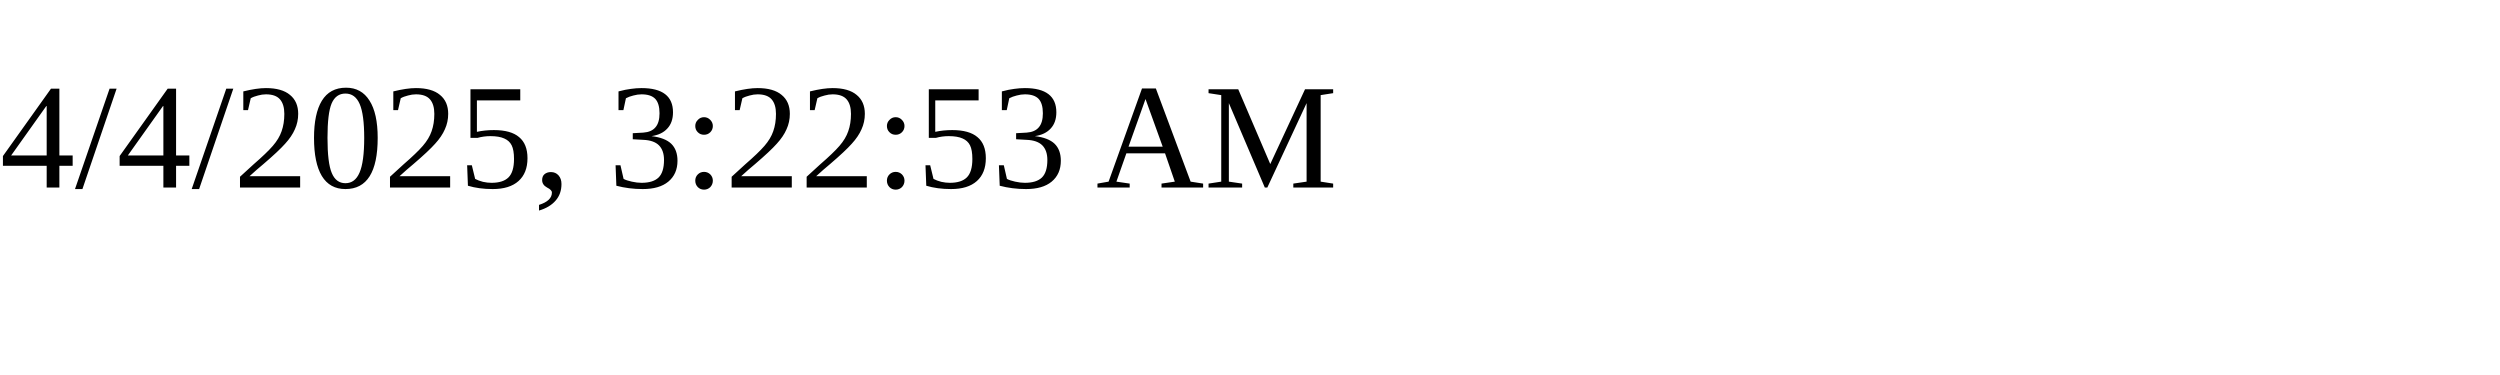
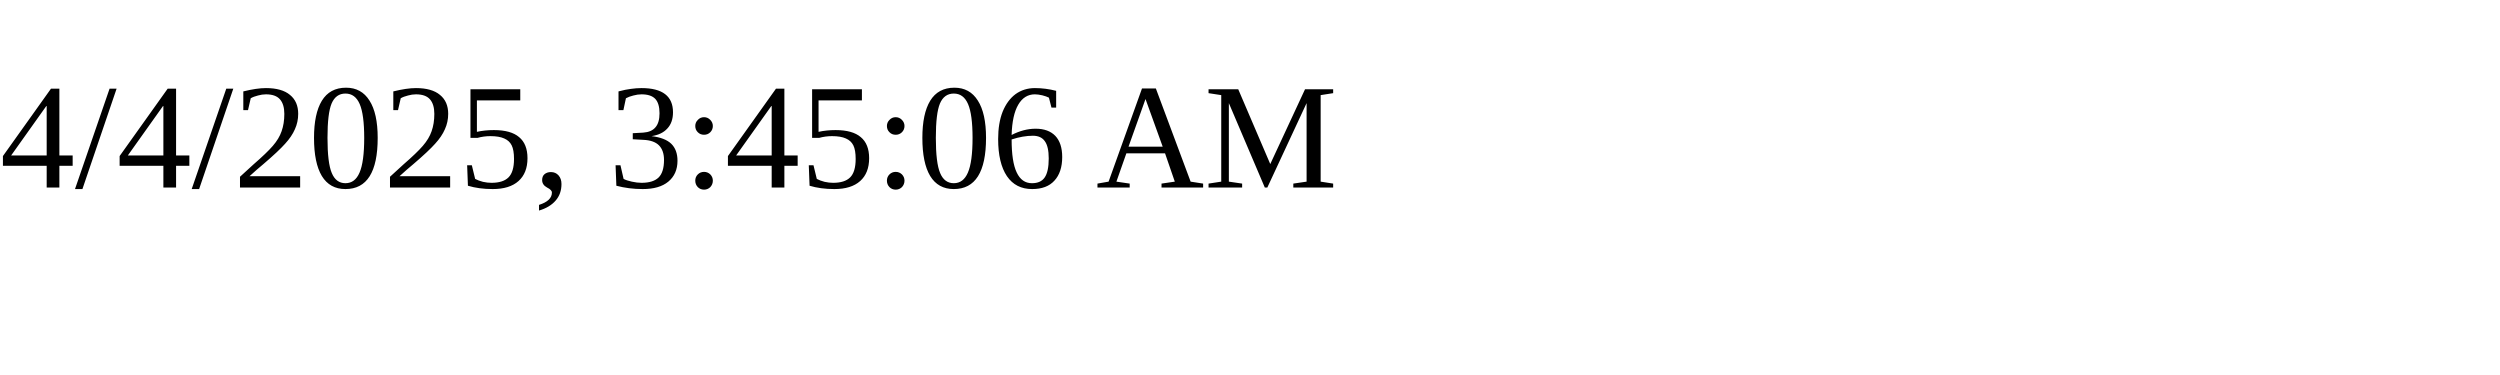
<svg xmlns="http://www.w3.org/2000/svg" height="30" width="200">
-   <text x="0" y="15">4/4/2025, 3:22:53 AM</text>
+   <text x="0" y="15">4/4/2025, 3:45:06 AM</text>
</svg>
